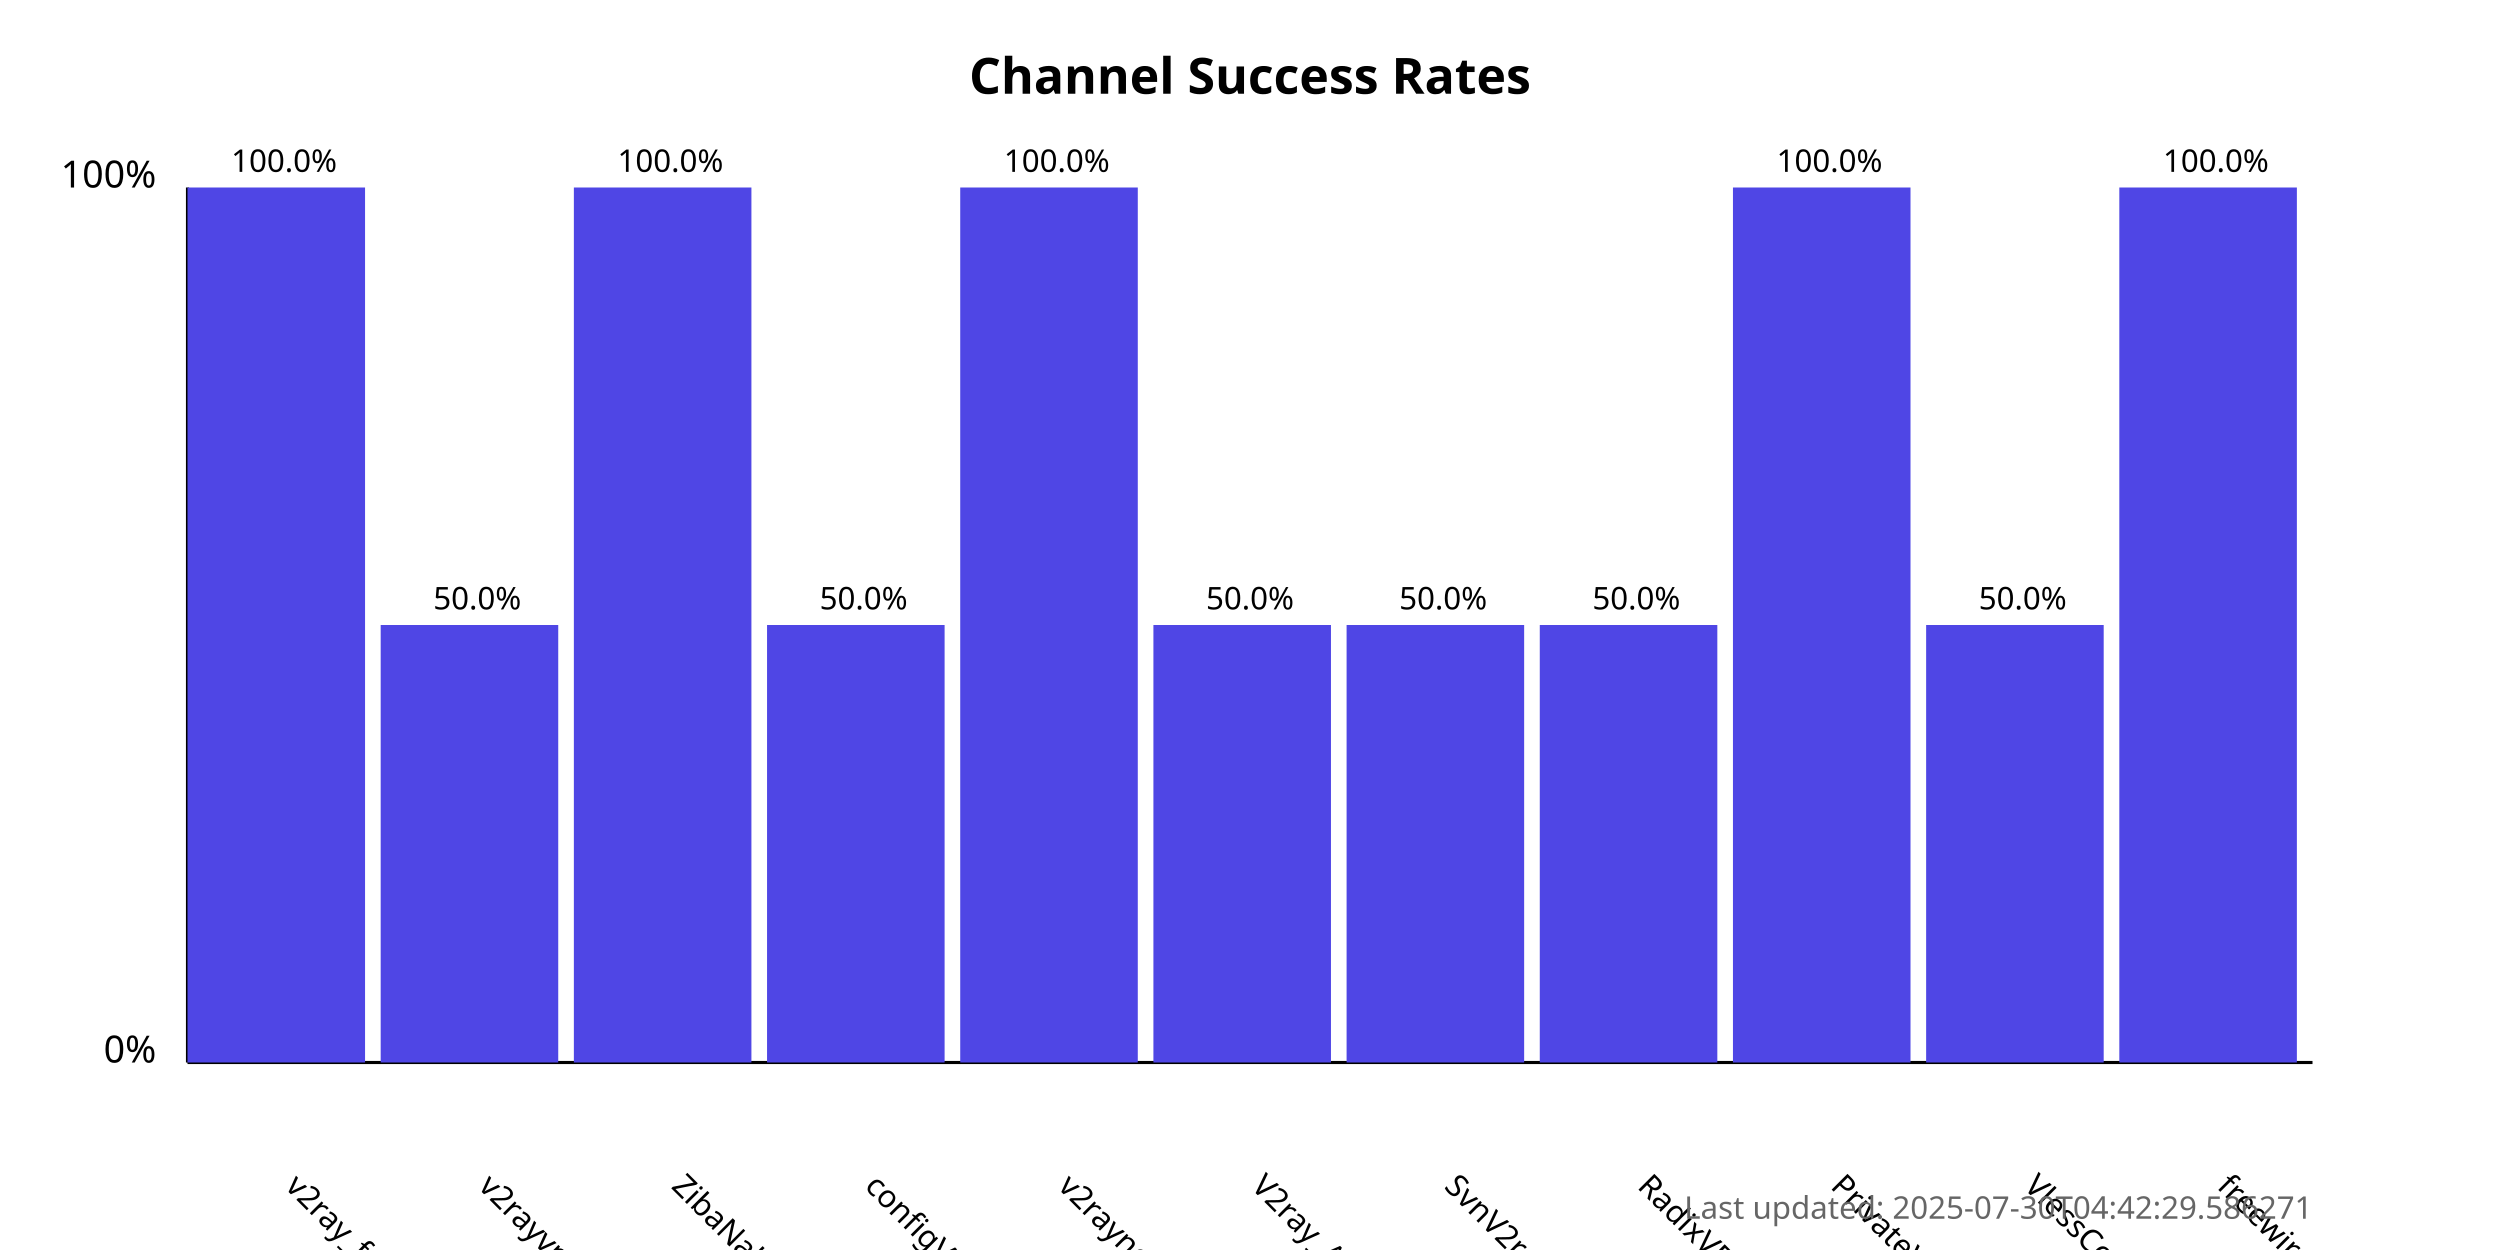
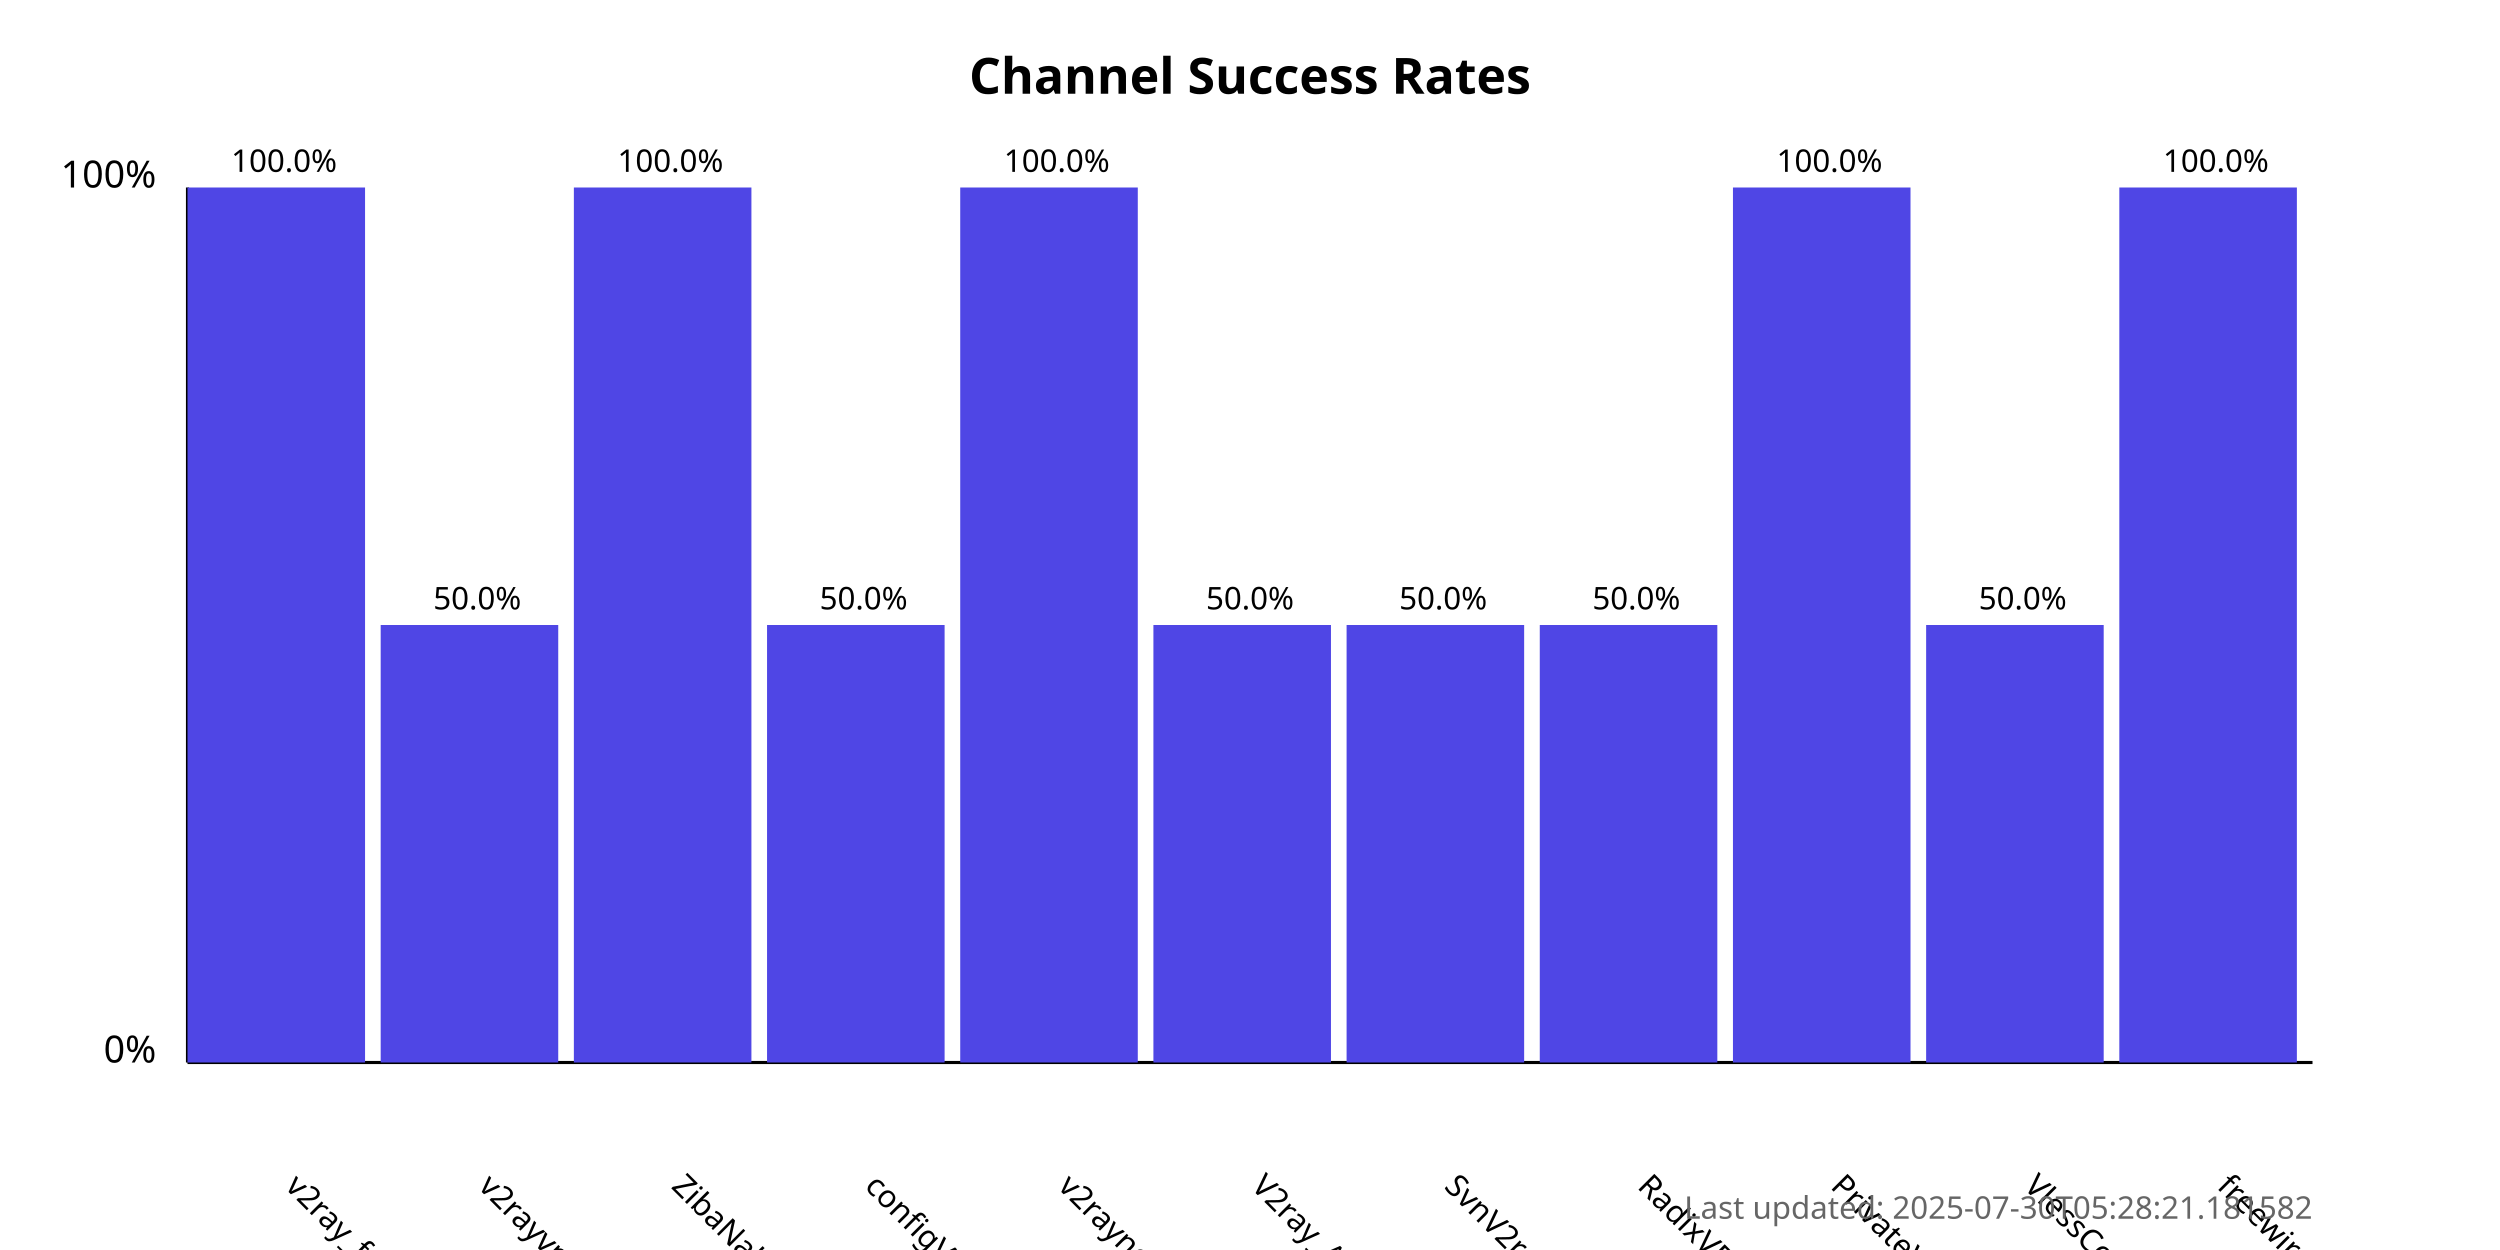
<svg xmlns="http://www.w3.org/2000/svg" width="800" height="400">
  <style>
            .chart-title { font: bold 16px sans-serif; }
            .axis-label { font: 12px sans-serif; }
            .tick-label { font: 10px sans-serif; }
            .bar { fill: #4f46e5; }
            .bar:hover { fill: #6366f1; }
            .timestamp { font: 10px sans-serif; fill: #666; }
        </style>
  <text x="400.0" y="30" text-anchor="middle" class="chart-title">
            Channel Success Rates
        </text>
  <line x1="60" y1="340" x2="60" y2="60" stroke="black" stroke-width="1" />
  <line x1="60" y1="340" x2="740" y2="340" stroke="black" stroke-width="1" />
  <text x="50" y="340" text-anchor="end" class="axis-label">0%</text>
  <text x="50" y="60" text-anchor="end" class="axis-label">100%</text>
  <g>
    <rect x="60" y="60.0" width="56.818" height="280.0" class="bar" />
    <text x="90.909" y="380" transform="rotate(45, 90.90909, 380)" text-anchor="start" class="tick-label">
                v2ray_free_conf
            </text>
    <text x="90.909" y="55.0" text-anchor="middle" class="tick-label">
                100.0%
            </text>
  </g>
  <g>
    <rect x="121.818" y="200.0" width="56.818" height="140.0" class="bar" />
    <text x="152.727" y="380" transform="rotate(45, 152.7273, 380)" text-anchor="start" class="tick-label">
                v2rayvpno
            </text>
    <text x="152.727" y="195.0" text-anchor="middle" class="tick-label">
                50.0%
            </text>
  </g>
  <g>
    <rect x="183.636" y="60.0" width="56.818" height="280.0" class="bar" />
    <text x="214.545" y="380" transform="rotate(45, 214.5455, 380)" text-anchor="start" class="tick-label">
                ZibaNabz
            </text>
    <text x="214.545" y="55.0" text-anchor="middle" class="tick-label">
                100.0%
            </text>
  </g>
  <g>
    <rect x="245.455" y="200.0" width="56.818" height="140.0" class="bar" />
    <text x="276.364" y="380" transform="rotate(45, 276.3636, 380)" text-anchor="start" class="tick-label">
                configV2rayForFree
            </text>
    <text x="276.364" y="195.0" text-anchor="middle" class="tick-label">
                50.0%
            </text>
  </g>
  <g>
    <rect x="307.273" y="60.0" width="56.818" height="280.0" class="bar" />
    <text x="338.182" y="380" transform="rotate(45, 338.1818, 380)" text-anchor="start" class="tick-label">
                v2rayngvpn
            </text>
    <text x="338.182" y="55.0" text-anchor="middle" class="tick-label">
                100.0%
            </text>
  </g>
  <g>
    <rect x="369.091" y="200.0" width="56.818" height="140.0" class="bar" />
    <text x="400.0" y="380" transform="rotate(45, 400.0, 380)" text-anchor="start" class="tick-label">
                V2ray_Alpha
            </text>
    <text x="400.0" y="195.0" text-anchor="middle" class="tick-label">
                50.0%
            </text>
  </g>
  <g>
    <rect x="430.909" y="200.0" width="56.818" height="140.0" class="bar" />
    <text x="461.818" y="380" transform="rotate(45, 461.8182, 380)" text-anchor="start" class="tick-label">
                SvnV2ray
            </text>
    <text x="461.818" y="195.0" text-anchor="middle" class="tick-label">
                50.0%
            </text>
  </g>
  <g>
    <rect x="492.727" y="200.0" width="56.818" height="140.0" class="bar" />
    <text x="523.636" y="380" transform="rotate(45, 523.6364, 380)" text-anchor="start" class="tick-label">
                RadixVPN
            </text>
    <text x="523.636" y="195.0" text-anchor="middle" class="tick-label">
                50.0%
            </text>
  </g>
  <g>
    <rect x="554.545" y="60.0" width="56.818" height="280.0" class="bar" />
    <text x="585.455" y="380" transform="rotate(45, 585.4545, 380)" text-anchor="start" class="tick-label">
                PrivateVPNs
            </text>
    <text x="585.455" y="55.0" text-anchor="middle" class="tick-label">
                100.0%
            </text>
  </g>
  <g>
    <rect x="616.364" y="200.0" width="56.818" height="140.0" class="bar" />
    <text x="647.273" y="380" transform="rotate(45, 647.2727, 380)" text-anchor="start" class="tick-label">
                VlessConfig
            </text>
    <text x="647.273" y="195.0" text-anchor="middle" class="tick-label">
                50.0%
            </text>
  </g>
  <g>
    <rect x="678.182" y="60.0" width="56.818" height="280.0" class="bar" />
    <text x="709.091" y="380" transform="rotate(45, 709.0909, 380)" text-anchor="start" class="tick-label">
                freewireguard
            </text>
    <text x="709.091" y="55.0" text-anchor="middle" class="tick-label">
                100.0%
            </text>
  </g>
  <text x="740" y="390" text-anchor="end" class="timestamp">
-             Last updated: 2025-07-30T04:42:29.586271
+             Last updated: 2025-07-30T05:28:21.181582
        </text>
</svg>
